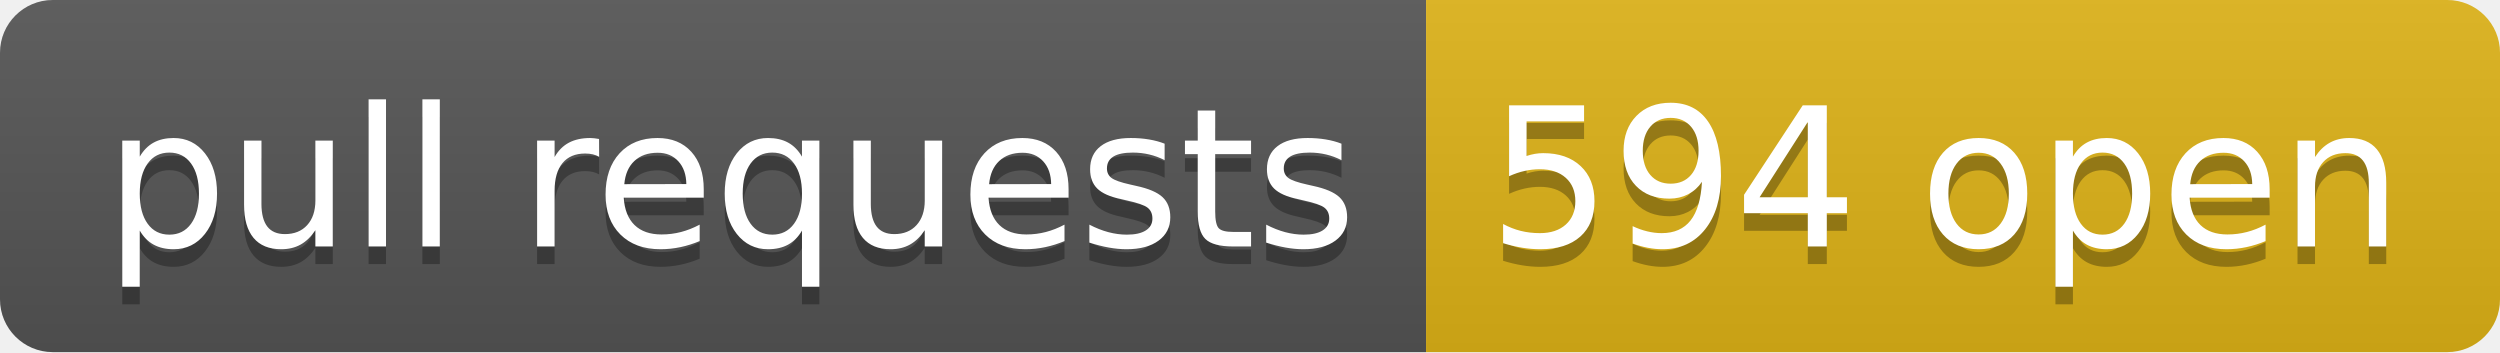
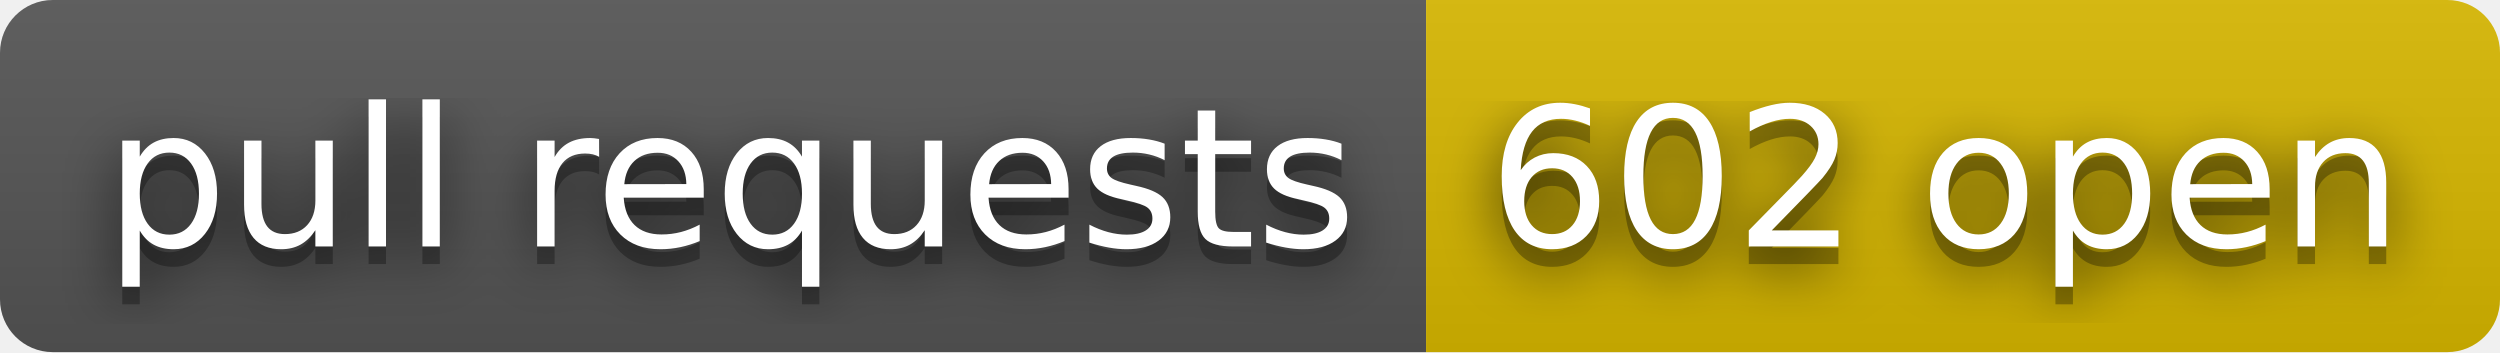
- <svg xmlns="http://www.w3.org/2000/svg" width="142" height="20" role="img" aria-label="pull requests: 594 open">
+ <svg xmlns="http://www.w3.org/2000/svg" width="142" height="20" role="img" aria-label="pull requests: 602 open">
+   <filter id="blur">
+     <feGaussianBlur in="SourceGraphic" stdDeviation="16" />
+   </filter>
  <linearGradient id="s" x2="0" y2="100%">
    <stop offset="0" stop-color="#bbb" stop-opacity=".1" />
    <stop offset="1" stop-opacity=".1" />
  </linearGradient>
  <clipPath id="r">
    <rect width="142" height="20" rx="3" fill="#fff" />
  </clipPath>
  <g clip-path="url(#r)">
    <rect width="81" height="20" fill="#555" />
-     <rect x="81" width="61" height="20" fill="#dfb317" />
+     <rect x="81" width="61" height="20" fill="#d8b800" />
    <rect width="142" height="20" fill="url(#s)" />
  </g>
  <g fill="#fff" text-anchor="middle" font-family="Verdana,Geneva,DejaVu Sans,sans-serif" text-rendering="geometricPrecision" font-size="110">
+     <text aria-hidden="true" x="415" y="150" fill="#010101" fill-opacity=".80" filter="url(#blur)" transform="scale(.1)" textLength="710">pull requests</text>
    <text aria-hidden="true" x="415" y="150" fill="#010101" fill-opacity=".3" transform="scale(.1)" textLength="710">pull requests</text>
    <text x="415" y="140" transform="scale(.1)" fill="#fff" textLength="710">pull requests</text>
-     <text aria-hidden="true" x="1105" y="150" fill="#010101" fill-opacity=".3" transform="scale(.1)" textLength="510">594 open</text>
-     <text x="1105" y="140" transform="scale(.1)" fill="#fff" textLength="510">594 open</text>
+     <text aria-hidden="true" x="1105" y="150" fill="#010101" fill-opacity=".80" filter="url(#blur)" transform="scale(.1)" textLength="510">602 open</text>
+     <text aria-hidden="true" x="1105" y="150" fill="#010101" fill-opacity=".3" transform="scale(.1)" textLength="510">602 open</text>
+     <text x="1105" y="140" transform="scale(.1)" fill="#fff" textLength="510">602 open</text>
  </g>
</svg>
